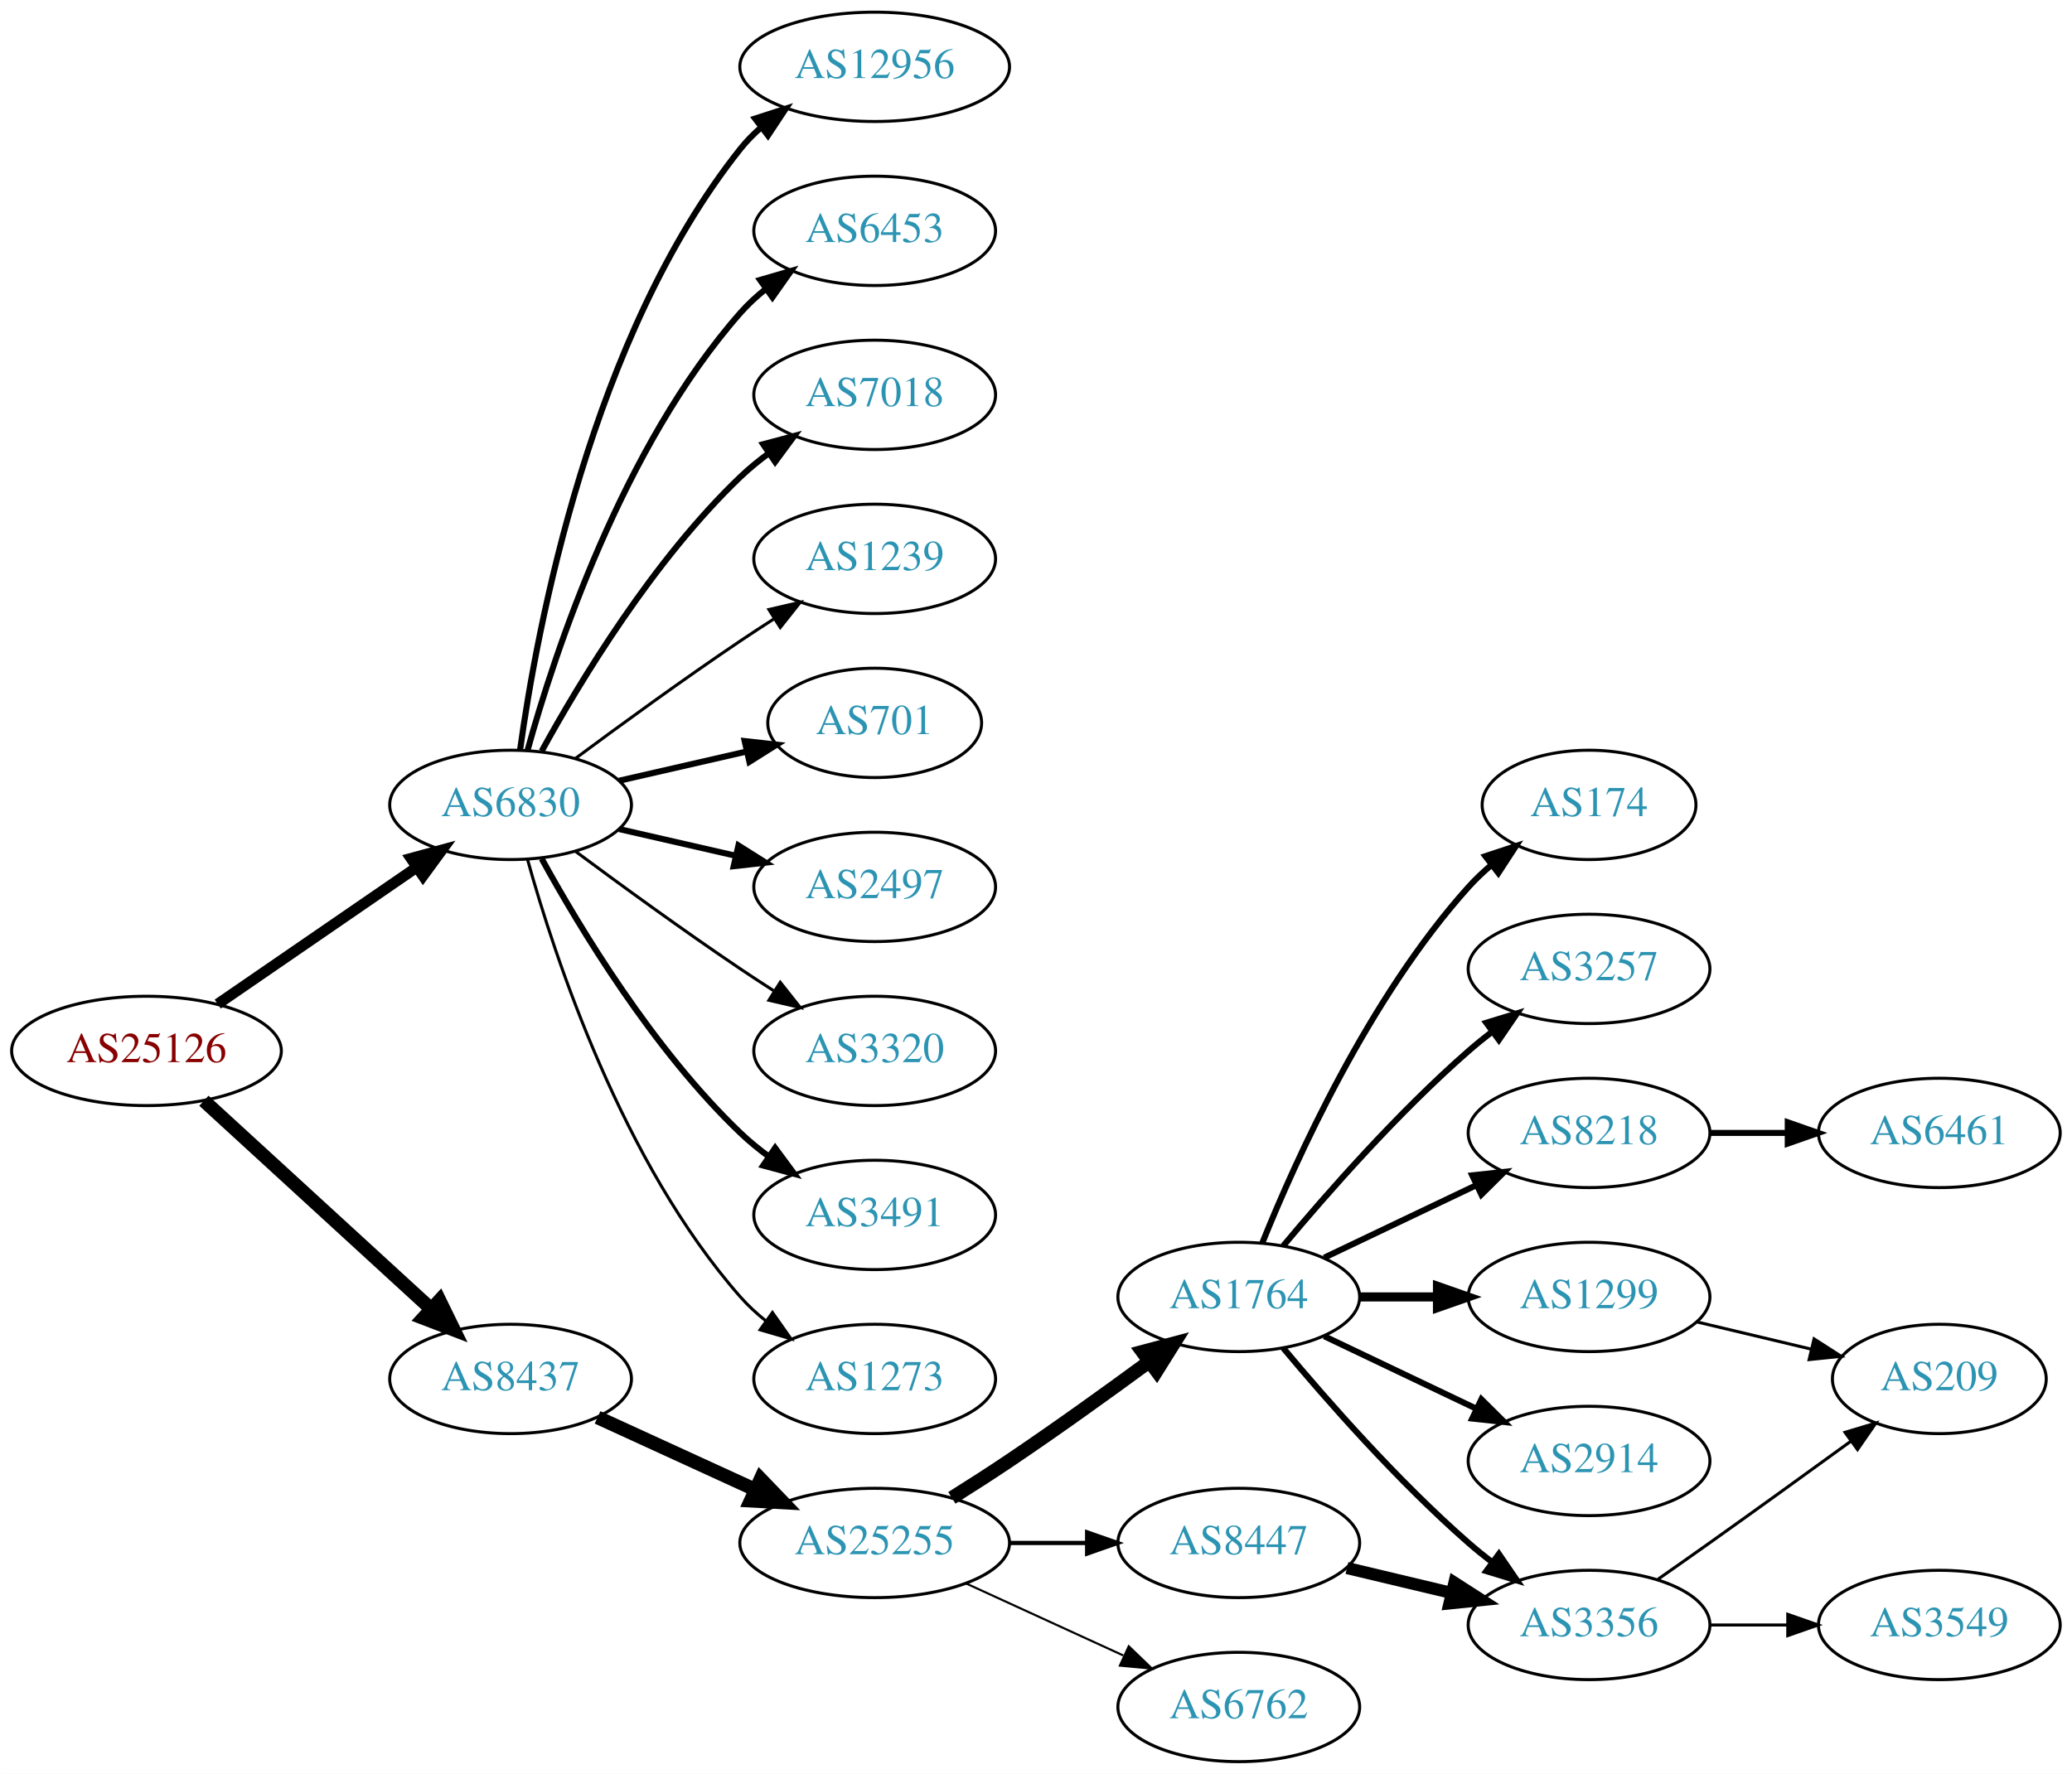
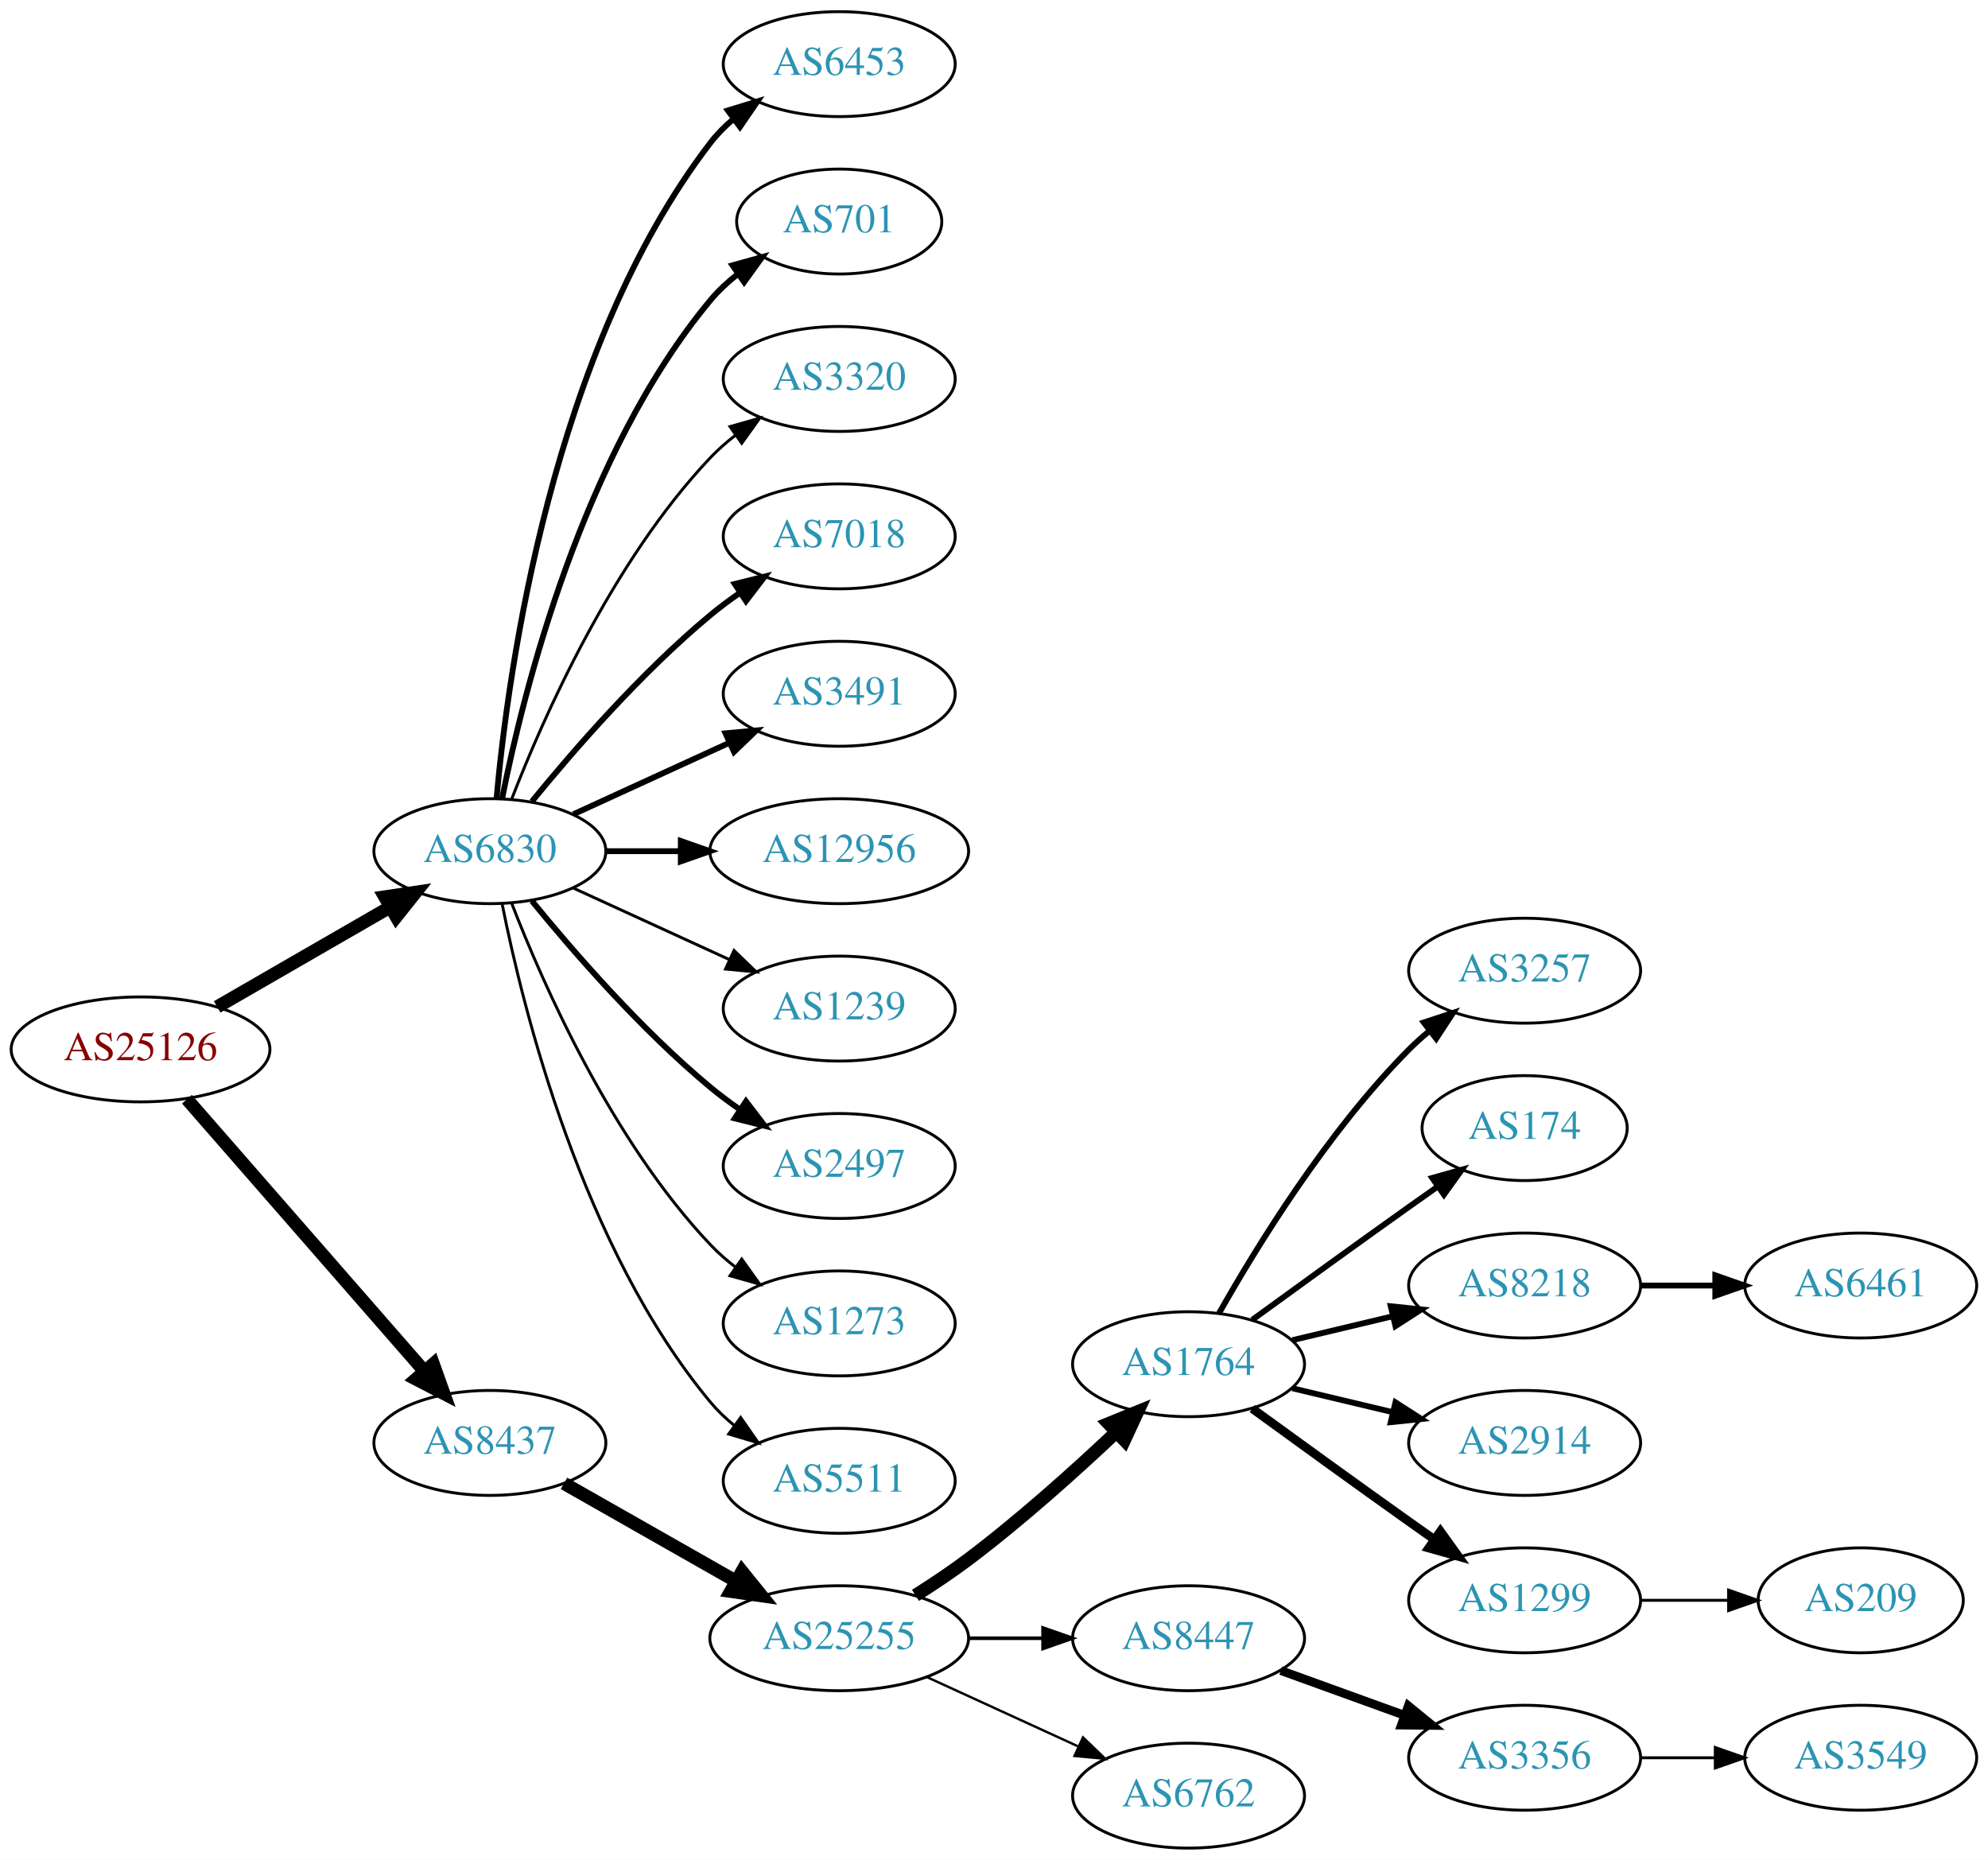
- <svg xmlns="http://www.w3.org/2000/svg" xmlns:xlink="http://www.w3.org/1999/xlink" width="682pt" height="584pt" viewBox="0.00 0.00 681.96 584.00">
-   <g id="graph0" class="graph" transform="scale(1 1) rotate(0) translate(4 580)">
-     <polygon fill="white" stroke="none" points="-4,4 -4,-580 677.956,-580 677.956,4 -4,4" />
+ <svg xmlns="http://www.w3.org/2000/svg" xmlns:xlink="http://www.w3.org/1999/xlink" width="682pt" height="638pt" viewBox="0.00 0.00 681.96 638.00">
+   <g id="graph0" class="graph" transform="scale(1 1) rotate(0) translate(4 634)">
+     <polygon fill="white" stroke="none" points="-4,4 -4,-634 677.956,-634 677.956,4 -4,4" />
    <g id="node1" class="node">
      <g id="a_node1">
        <a xlink:href="/asn/25126" xlink:title="AS25126 ~ TIWAG-Tiroler Wasserkraft AG [AT]">
-           <ellipse fill="#ffffff" stroke="black" cx="44.196" cy="-234" rx="44.393" ry="18" />
-           <text text-anchor="middle" x="44.196" y="-230.3" font-family="Times,serif" font-size="14.00" fill="#880000">AS25126</text>
+           <ellipse fill="#ffffff" stroke="black" cx="44.196" cy="-274" rx="44.393" ry="18" />
+           <text text-anchor="middle" x="44.196" y="-270.3" font-family="Times,serif" font-size="14.00" fill="#880000">AS25126</text>
        </a>
      </g>
    </g>
    <g id="node2" class="node">
      <g id="a_node2">
        <a xlink:href="/asn/6830" xlink:title="AS6830 ~ LGI-UPC [AT]">
-           <ellipse fill="#ffffff" stroke="black" cx="164.039" cy="-315" rx="39.794" ry="18" />
-           <text text-anchor="middle" x="164.039" y="-311.3" font-family="Times,serif" font-size="14.00" fill="#2c94b3">AS6830</text>
+           <ellipse fill="#ffffff" stroke="black" cx="164.039" cy="-342" rx="39.794" ry="18" />
+           <text text-anchor="middle" x="164.039" y="-338.3" font-family="Times,serif" font-size="14.00" fill="#2c94b3">AS6830</text>
        </a>
      </g>
    </g>
    <g id="edge1" class="edge">
-       <path fill="none" stroke="black" stroke-width="3.553" d="M67.639,-249.426C86.22,-262.198 112.781,-280.455 133.161,-294.463" />
-       <polygon fill="black" stroke="black" stroke-width="3.553" points="131.251,-297.398 141.475,-300.178 135.216,-291.629 131.251,-297.398" />
+       <path fill="none" stroke="black" stroke-width="4.5" d="M70.476,-288.588C87.796,-298.582 110.947,-311.941 129.763,-322.799" />
+       <polygon fill="black" stroke="black" stroke-width="4.5" points="127.978,-326.314 138.607,-327.902 131.914,-319.493 127.978,-326.314" />
    </g>
    <g id="node3" class="node">
      <g id="a_node3">
        <a xlink:href="/asn/8437" xlink:title="AS8437 ~ Hutchison Drei Austria GmbH [AT]">
-           <ellipse fill="#ffffff" stroke="black" cx="164.039" cy="-126" rx="39.794" ry="18" />
-           <text text-anchor="middle" x="164.039" y="-122.3" font-family="Times,serif" font-size="14.00" fill="#2c94b3">AS8437</text>
+           <ellipse fill="#ffffff" stroke="black" cx="164.039" cy="-139" rx="39.794" ry="18" />
+           <text text-anchor="middle" x="164.039" y="-135.3" font-family="Times,serif" font-size="14.00" fill="#2c94b3">AS8437</text>
        </a>
      </g>
    </g>
    <g id="edge2" class="edge">
-       <path fill="none" stroke="black" stroke-width="4.5" d="M63.094,-217.597C83.022,-199.333 115.38,-169.678 137.857,-149.079" />
-       <polygon fill="black" stroke="black" stroke-width="4.5" points="140.647,-151.863 145.359,-142.203 135.326,-146.057 140.647,-151.863" />
+       <path fill="none" stroke="black" stroke-width="4.5" d="M60.121,-256.902C80.663,-233.369 117.782,-190.845 141.379,-163.813" />
+       <polygon fill="black" stroke="black" stroke-width="4.5" points="144.625,-166.082 148.235,-155.959 138.692,-160.903 144.625,-166.082" />
    </g>
    <g id="node4" class="node">
      <g id="a_node4">
-         <a xlink:href="/asn/12956" xlink:title="AS12956 ~ TELXIUS [ES]">
-           <ellipse fill="#ffffff" stroke="black" cx="283.881" cy="-558" rx="44.393" ry="18" />
-           <text text-anchor="middle" x="283.881" y="-554.3" font-family="Times,serif" font-size="14.00" fill="#2c94b3">AS12956</text>
+         <a xlink:href="/asn/6453" xlink:title="AS6453 ~ TATA COMMUNICATIONS (AMERICA) INC [US]">
+           <ellipse fill="#ffffff" stroke="black" cx="283.881" cy="-612" rx="39.794" ry="18" />
+           <text text-anchor="middle" x="283.881" y="-608.3" font-family="Times,serif" font-size="14.00" fill="#2c94b3">AS6453</text>
        </a>
      </g>
    </g>
    <g id="edge3" class="edge">
-       <path fill="none" stroke="black" stroke-width="2" d="M167.178,-333.17C172.678,-372.974 190.504,-469.233 239.685,-531 241.723,-533.56 244.075,-535.944 246.606,-538.149" />
-       <polygon fill="black" stroke="black" stroke-width="2" points="244.527,-540.965 254.608,-544.227 248.762,-535.391 244.527,-540.965" />
+       <path fill="none" stroke="black" stroke-width="2" d="M166.323,-360.117C170.221,-403.332 185.238,-514.131 239.685,-585 241.975,-587.981 244.695,-590.716 247.639,-593.205" />
+       <polygon fill="black" stroke="black" stroke-width="2" points="245.686,-596.113 255.816,-599.218 249.833,-590.473 245.686,-596.113" />
    </g>
    <g id="node5" class="node">
      <g id="a_node5">
-         <a xlink:href="/asn/6453" xlink:title="AS6453 ~ TATA COMMUNICATIONS (AMERICA) INC [US]">
-           <ellipse fill="#ffffff" stroke="black" cx="283.881" cy="-504" rx="39.794" ry="18" />
-           <text text-anchor="middle" x="283.881" y="-500.3" font-family="Times,serif" font-size="14.00" fill="#2c94b3">AS6453</text>
+         <a xlink:href="/asn/701" xlink:title="AS701 ~ UUNET [US]">
+           <ellipse fill="#ffffff" stroke="black" cx="283.881" cy="-558" rx="35.194" ry="18" />
+           <text text-anchor="middle" x="283.881" y="-554.3" font-family="Times,serif" font-size="14.00" fill="#2c94b3">AS701</text>
        </a>
      </g>
    </g>
    <g id="edge4" class="edge">
-       <path fill="none" stroke="black" stroke-width="2" d="M169.612,-332.946C178.517,-364.995 200.801,-432.842 239.685,-477 242.169,-479.821 245.019,-482.449 248.044,-484.871" />
-       <polygon fill="black" stroke="black" stroke-width="2" points="246.162,-487.828 256.334,-490.791 250.23,-482.131 246.162,-487.828" />
+       <path fill="none" stroke="black" stroke-width="2" d="M168.237,-360.073C175.401,-396.141 195.675,-478.125 239.685,-531 242.422,-534.288 245.667,-537.298 249.13,-540.017" />
+       <polygon fill="black" stroke="black" stroke-width="2" points="247.265,-542.983 257.471,-545.827 251.267,-537.239 247.265,-542.983" />
    </g>
    <g id="node6" class="node">
      <g id="a_node6">
+         <a xlink:href="/asn/3320" xlink:title="AS3320 ~ DTAG [DE]">
+           <ellipse fill="#ffffff" stroke="black" cx="283.881" cy="-504" rx="39.794" ry="18" />
+           <text text-anchor="middle" x="283.881" y="-500.3" font-family="Times,serif" font-size="14.00" fill="#2c94b3">AS3320</text>
+         </a>
+       </g>
+     </g>
+     <g id="edge5" class="edge">
+       <path fill="none" stroke="black" d="M171.562,-359.994C182.312,-387.728 205.969,-441.429 239.685,-477 242.271,-479.728 245.188,-482.294 248.257,-484.677" />
+       <polygon fill="black" stroke="black" points="246.411,-487.658 256.605,-490.543 250.435,-481.93 246.411,-487.658" />
+     </g>
+     <g id="node7" class="node">
+       <g id="a_node7">
        <a xlink:href="/asn/7018" xlink:title="AS7018 ~ AT&amp;T Services, Inc. [US]">
          <ellipse fill="#ffffff" stroke="black" cx="283.881" cy="-450" rx="39.794" ry="18" />
          <text text-anchor="middle" x="283.881" y="-446.3" font-family="Times,serif" font-size="14.00" fill="#2c94b3">AS7018</text>
        </a>
      </g>
    </g>
-     <g id="edge5" class="edge">
-       <path fill="none" stroke="black" stroke-width="2" d="M174.28,-332.713C186.825,-355.561 211.002,-395.611 239.685,-423 242.553,-425.739 245.742,-428.347 249.051,-430.785" />
-       <polygon fill="black" stroke="black" stroke-width="2" points="247.175,-433.742 257.411,-436.477 251.114,-427.956 247.175,-433.742" />
-     </g>
-     <g id="node7" class="node">
-       <g id="a_node7">
-         <a xlink:href="/asn/1239" xlink:title="AS1239 ~ Sprint [US]">
-           <ellipse fill="#ffffff" stroke="black" cx="283.881" cy="-396" rx="39.794" ry="18" />
-           <text text-anchor="middle" x="283.881" y="-392.3" font-family="Times,serif" font-size="14.00" fill="#2c94b3">AS1239</text>
-         </a>
-       </g>
-     </g>
    <g id="edge6" class="edge">
-       <path fill="none" stroke="black" d="M185.369,-330.277C200.231,-341.304 220.976,-356.407 239.685,-369 243.234,-371.389 246.984,-373.839 250.733,-376.242" />
-       <polygon fill="black" stroke="black" points="249.059,-379.325 259.381,-381.712 252.801,-373.409 249.059,-379.325" />
+       <path fill="none" stroke="black" stroke-width="2" d="M178.458,-359.065C192.572,-376.375 215.987,-403.345 239.685,-423 242.901,-425.668 246.402,-428.27 249.972,-430.741" />
+       <polygon fill="black" stroke="black" stroke-width="2" points="248.05,-433.666 258.329,-436.236 251.896,-427.817 248.05,-433.666" />
    </g>
    <g id="node8" class="node">
      <g id="a_node8">
-         <a xlink:href="/asn/701" xlink:title="AS701 ~ UUNET [US]">
-           <ellipse fill="#ffffff" stroke="black" cx="283.881" cy="-342" rx="35.194" ry="18" />
-           <text text-anchor="middle" x="283.881" y="-338.3" font-family="Times,serif" font-size="14.00" fill="#2c94b3">AS701</text>
+         <a xlink:href="/asn/3491" xlink:title="AS3491 ~ PCCW Global, Inc. [US]">
+           <ellipse fill="#ffffff" stroke="black" cx="283.881" cy="-396" rx="39.794" ry="18" />
+           <text text-anchor="middle" x="283.881" y="-392.3" font-family="Times,serif" font-size="14.00" fill="#2c94b3">AS3491</text>
        </a>
      </g>
    </g>
    <g id="edge7" class="edge">
-       <path fill="none" stroke="black" stroke-width="2" d="M199.758,-322.955C212.85,-325.955 227.873,-329.396 241.513,-332.522" />
-       <polygon fill="black" stroke="black" stroke-width="2" points="241.091,-336.016 251.621,-334.838 242.655,-329.193 241.091,-336.016" />
+       <path fill="none" stroke="black" stroke-width="2" d="M192.667,-354.661C208.624,-361.973 228.895,-371.261 246.178,-379.181" />
+       <polygon fill="black" stroke="black" stroke-width="2" points="244.876,-382.435 255.425,-383.419 247.793,-376.071 244.876,-382.435" />
    </g>
    <g id="node9" class="node">
      <g id="a_node9">
-         <a xlink:href="/asn/2497" xlink:title="AS2497 ~ Internet Initiative Japan Inc. [JP]">
-           <ellipse fill="#ffffff" stroke="black" cx="283.881" cy="-288" rx="39.794" ry="18" />
-           <text text-anchor="middle" x="283.881" y="-284.3" font-family="Times,serif" font-size="14.00" fill="#2c94b3">AS2497</text>
+         <a xlink:href="/asn/12956" xlink:title="AS12956 ~ TELXIUS [ES]">
+           <ellipse fill="#ffffff" stroke="black" cx="283.881" cy="-342" rx="44.393" ry="18" />
+           <text text-anchor="middle" x="283.881" y="-338.3" font-family="Times,serif" font-size="14.00" fill="#2c94b3">AS12956</text>
        </a>
      </g>
    </g>
    <g id="edge8" class="edge">
-       <path fill="none" stroke="black" stroke-width="2" d="M199.758,-307.045C211.758,-304.296 225.379,-301.175 238.071,-298.267" />
-       <polygon fill="black" stroke="black" stroke-width="2" points="239.037,-301.636 248.003,-295.991 237.474,-294.813 239.037,-301.636" />
+       <path fill="none" stroke="black" stroke-width="2" d="M203.951,-342C212.054,-342 220.729,-342 229.255,-342" />
+       <polygon fill="black" stroke="black" stroke-width="2" points="229.533,-345.5 239.533,-342 229.533,-338.5 229.533,-345.5" />
    </g>
    <g id="node10" class="node">
      <g id="a_node10">
-         <a xlink:href="/asn/3320" xlink:title="AS3320 ~ DTAG [DE]">
-           <ellipse fill="#ffffff" stroke="black" cx="283.881" cy="-234" rx="39.794" ry="18" />
-           <text text-anchor="middle" x="283.881" y="-230.3" font-family="Times,serif" font-size="14.00" fill="#2c94b3">AS3320</text>
+         <a xlink:href="/asn/1239" xlink:title="AS1239 ~ Sprint [US]">
+           <ellipse fill="#ffffff" stroke="black" cx="283.881" cy="-288" rx="39.794" ry="18" />
+           <text text-anchor="middle" x="283.881" y="-284.3" font-family="Times,serif" font-size="14.00" fill="#2c94b3">AS1239</text>
        </a>
      </g>
    </g>
    <g id="edge9" class="edge">
-       <path fill="none" stroke="black" d="M185.369,-299.723C200.231,-288.696 220.976,-273.593 239.685,-261 243.234,-258.611 246.984,-256.161 250.733,-253.758" />
-       <polygon fill="black" stroke="black" points="252.801,-256.591 259.381,-248.288 249.059,-250.675 252.801,-256.591" />
+       <path fill="none" stroke="black" d="M192.667,-329.339C208.624,-322.027 228.895,-312.739 246.178,-304.819" />
+       <polygon fill="black" stroke="black" points="247.793,-307.929 255.425,-300.581 244.876,-301.565 247.793,-307.929" />
    </g>
    <g id="node11" class="node">
      <g id="a_node11">
-         <a xlink:href="/asn/3491" xlink:title="AS3491 ~ PCCW Global, Inc. [US]">
-           <ellipse fill="#ffffff" stroke="black" cx="283.881" cy="-180" rx="39.794" ry="18" />
-           <text text-anchor="middle" x="283.881" y="-176.3" font-family="Times,serif" font-size="14.00" fill="#2c94b3">AS3491</text>
+         <a xlink:href="/asn/2497" xlink:title="AS2497 ~ Internet Initiative Japan Inc. [JP]">
+           <ellipse fill="#ffffff" stroke="black" cx="283.881" cy="-234" rx="39.794" ry="18" />
+           <text text-anchor="middle" x="283.881" y="-230.3" font-family="Times,serif" font-size="14.00" fill="#2c94b3">AS2497</text>
        </a>
      </g>
    </g>
    <g id="edge10" class="edge">
-       <path fill="none" stroke="black" stroke-width="2" d="M174.28,-297.287C186.825,-274.439 211.002,-234.389 239.685,-207 242.553,-204.261 245.742,-201.653 249.051,-199.215" />
-       <polygon fill="black" stroke="black" stroke-width="2" points="251.114,-202.044 257.411,-193.523 247.175,-196.258 251.114,-202.044" />
+       <path fill="none" stroke="black" stroke-width="2" d="M178.458,-324.935C192.572,-307.625 215.987,-280.655 239.685,-261 242.901,-258.332 246.402,-255.73 249.972,-253.259" />
+       <polygon fill="black" stroke="black" stroke-width="2" points="251.896,-256.183 258.329,-247.764 248.05,-250.334 251.896,-256.183" />
    </g>
    <g id="node12" class="node">
      <g id="a_node12">
        <a xlink:href="/asn/1273" xlink:title="AS1273 ~ Vodafone Group PLC [EU]">
-           <ellipse fill="#ffffff" stroke="black" cx="283.881" cy="-126" rx="39.794" ry="18" />
-           <text text-anchor="middle" x="283.881" y="-122.3" font-family="Times,serif" font-size="14.00" fill="#2c94b3">AS1273</text>
+           <ellipse fill="#ffffff" stroke="black" cx="283.881" cy="-180" rx="39.794" ry="18" />
+           <text text-anchor="middle" x="283.881" y="-176.3" font-family="Times,serif" font-size="14.00" fill="#2c94b3">AS1273</text>
        </a>
      </g>
    </g>
    <g id="edge11" class="edge">
-       <path fill="none" stroke="black" d="M169.612,-297.054C178.517,-265.005 200.801,-197.158 239.685,-153 242.169,-150.179 245.019,-147.551 248.044,-145.129" />
-       <polygon fill="black" stroke="black" points="250.23,-147.869 256.334,-139.209 246.162,-142.172 250.23,-147.869" />
+       <path fill="none" stroke="black" d="M171.562,-324.006C182.312,-296.272 205.969,-242.571 239.685,-207 242.271,-204.272 245.188,-201.706 248.257,-199.323" />
+       <polygon fill="black" stroke="black" points="250.435,-202.07 256.605,-193.457 246.411,-196.342 250.435,-202.07" />
    </g>
    <g id="node13" class="node">
      <g id="a_node13">
+         <a xlink:href="/asn/5511" xlink:title="AS5511 ~ Orange S.A. [FR]">
+           <ellipse fill="#ffffff" stroke="black" cx="283.881" cy="-126" rx="39.794" ry="18" />
+           <text text-anchor="middle" x="283.881" y="-122.3" font-family="Times,serif" font-size="14.00" fill="#2c94b3">AS5511</text>
+         </a>
+       </g>
+     </g>
+     <g id="edge12" class="edge">
+       <path fill="none" stroke="black" d="M168.237,-323.927C175.401,-287.859 195.675,-205.875 239.685,-153 242.09,-150.111 244.886,-147.437 247.879,-144.987" />
+       <polygon fill="black" stroke="black" points="250.069,-147.723 256.122,-139.027 245.967,-142.05 250.069,-147.723" />
+     </g>
+     <g id="node14" class="node">
+       <g id="a_node14">
        <a xlink:href="/asn/25255" xlink:title="AS25255 ~ ==&gt; TELE2 AUSTRIA &lt;== [AT]">
          <ellipse fill="#ffffff" stroke="black" cx="283.881" cy="-72" rx="44.393" ry="18" />
          <text text-anchor="middle" x="283.881" y="-68.3" font-family="Times,serif" font-size="14.00" fill="#2c94b3">AS25255</text>
        </a>
      </g>
    </g>
-     <g id="edge12" class="edge">
-       <path fill="none" stroke="black" stroke-width="4.5" d="M192.667,-113.339C208.165,-106.238 227.732,-97.272 244.678,-89.506" />
-       <polygon fill="black" stroke="black" stroke-width="4.5" points="246.33,-93.08 253.781,-85.335 243.05,-85.921 246.33,-93.08" />
-     </g>
-     <g id="node14" class="node">
-       <g id="a_node14">
-         <a xlink:href="/asn/1764" xlink:title="AS1764 ~ NEXTLAYER-AS [AT]">
-           <ellipse fill="#ffffff" stroke="black" cx="403.724" cy="-153" rx="39.794" ry="18" />
-           <text text-anchor="middle" x="403.724" y="-149.3" font-family="Times,serif" font-size="14.00" fill="#2c94b3">AS1764</text>
-         </a>
-       </g>
-     </g>
    <g id="edge13" class="edge">
-       <path fill="none" stroke="black" stroke-width="4.5" d="M309.283,-86.852C315.467,-90.725 322.061,-94.951 328.077,-99 343.571,-109.429 360.46,-121.579 374.249,-131.709" />
-       <polygon fill="black" stroke="black" stroke-width="4.5" points="372.01,-134.951 382.393,-137.723 376.688,-128.616 372.01,-134.951" />
+       <path fill="none" stroke="black" stroke-width="4.5" d="M189.456,-125.118C206.489,-115.433 229.461,-102.372 248.364,-91.625" />
+       <polygon fill="black" stroke="black" stroke-width="4.5" points="250.526,-94.925 257.273,-86.56 246.633,-88.08 250.526,-94.925" />
    </g>
    <g id="node15" class="node">
      <g id="a_node15">
+         <a xlink:href="/asn/1764" xlink:title="AS1764 ~ NEXTLAYER-AS [AT]">
+           <ellipse fill="#ffffff" stroke="black" cx="403.724" cy="-166" rx="39.794" ry="18" />
+           <text text-anchor="middle" x="403.724" y="-162.3" font-family="Times,serif" font-size="14.00" fill="#2c94b3">AS1764</text>
+         </a>
+       </g>
+     </g>
+     <g id="edge14" class="edge">
+       <path fill="none" stroke="black" stroke-width="4.5" d="M310.042,-86.706C316.085,-90.514 322.424,-94.746 328.077,-99 345.923,-112.428 364.623,-129.217 378.842,-142.63" />
+       <polygon fill="black" stroke="black" stroke-width="4.5" points="376.293,-145.639 386.247,-149.691 381.727,-139.94 376.293,-145.639" />
+     </g>
+     <g id="node16" class="node">
+       <g id="a_node16">
        <a xlink:href="/asn/8447" xlink:title="AS8447 ~ A1 Telekom Austria AG [AT]">
          <ellipse fill="#ffffff" stroke="black" cx="403.724" cy="-72" rx="39.794" ry="18" />
          <text text-anchor="middle" x="403.724" y="-68.3" font-family="Times,serif" font-size="14.00" fill="#2c94b3">AS8447</text>
        </a>
      </g>
    </g>
-     <g id="edge14" class="edge">
-       <path fill="none" stroke="black" stroke-width="1.385" d="M328.092,-72C336.405,-72 345.168,-72 353.65,-72" />
-       <polygon fill="black" stroke="black" stroke-width="1.385" points="353.809,-75.5 363.809,-72 353.809,-68.5 353.809,-75.5" />
-     </g>
-     <g id="node16" class="node">
-       <g id="a_node16">
+     <g id="edge15" class="edge">
+       <path fill="none" stroke="black" stroke-width="1.227" d="M328.092,-72C336.405,-72 345.168,-72 353.65,-72" />
+       <polygon fill="black" stroke="black" stroke-width="1.227" points="353.809,-75.5 363.809,-72 353.809,-68.5 353.809,-75.5" />
+     </g>
+     <g id="node17" class="node">
+       <g id="a_node17">
        <a xlink:href="/asn/6762" xlink:title="AS6762 ~ TELECOM ITALIA SPARKLE S.p.A. [IT]">
          <ellipse fill="#ffffff" stroke="black" cx="403.724" cy="-18" rx="39.794" ry="18" />
          <text text-anchor="middle" x="403.724" y="-14.3" font-family="Times,serif" font-size="14.00" fill="#2c94b3">AS6762</text>
        </a>
      </g>
    </g>
-     <g id="edge15" class="edge">
-       <path fill="none" stroke="black" stroke-width="0.692" d="M314.011,-58.652C329.622,-51.498 349.02,-42.609 365.692,-34.969" />
-       <polygon fill="black" stroke="black" stroke-width="0.692" points="367.511,-37.986 375.144,-30.638 364.595,-31.622 367.511,-37.986" />
-     </g>
-     <g id="node17" class="node">
-       <g id="a_node17">
-         <a xlink:href="/asn/174" xlink:title="AS174 ~ Cogent Communications [US]">
-           <ellipse fill="#ffffff" stroke="black" cx="519.017" cy="-315" rx="35.194" ry="18" />
-           <text text-anchor="middle" x="519.017" y="-311.3" font-family="Times,serif" font-size="14.00" fill="#2c94b3">AS174</text>
-         </a>
-       </g>
-     </g>
    <g id="edge16" class="edge">
-       <path fill="none" stroke="black" stroke-width="2" d="M411.472,-170.787C422.523,-198.243 446.576,-251.578 479.37,-288 481.686,-290.572 484.291,-293.03 487.026,-295.343" />
-       <polygon fill="black" stroke="black" stroke-width="2" points="484.892,-298.117 494.949,-301.448 489.164,-292.572 484.892,-298.117" />
+       <path fill="none" stroke="black" stroke-width="0.818" d="M314.011,-58.652C329.622,-51.498 349.02,-42.609 365.692,-34.969" />
+       <polygon fill="black" stroke="black" stroke-width="0.818" points="367.511,-37.986 375.144,-30.638 364.595,-31.622 367.511,-37.986" />
    </g>
    <g id="node18" class="node">
      <g id="a_node18">
        <a xlink:href="/asn/3257" xlink:title="AS3257 ~ GTT [DE]">
-           <ellipse fill="#ffffff" stroke="black" cx="519.017" cy="-261" rx="39.794" ry="18" />
-           <text text-anchor="middle" x="519.017" y="-257.3" font-family="Times,serif" font-size="14.00" fill="#2c94b3">AS3257</text>
+           <ellipse fill="#ffffff" stroke="black" cx="519.017" cy="-301" rx="39.794" ry="18" />
+           <text text-anchor="middle" x="519.017" y="-297.3" font-family="Times,serif" font-size="14.00" fill="#2c94b3">AS3257</text>
        </a>
      </g>
    </g>
    <g id="edge17" class="edge">
-       <path fill="none" stroke="black" stroke-width="2" d="M418.354,-169.817C432.636,-186.929 456.183,-213.745 479.37,-234 481.836,-236.154 484.475,-238.294 487.172,-240.372" />
-       <polygon fill="black" stroke="black" stroke-width="2" points="485.197,-243.264 495.326,-246.37 489.345,-237.625 485.197,-243.264" />
+       <path fill="none" stroke="black" stroke-width="2" d="M414.184,-183.49C426.965,-206.096 451.398,-245.886 479.37,-274 481.481,-276.121 483.777,-278.188 486.163,-280.171" />
+       <polygon fill="black" stroke="black" stroke-width="2" points="484.415,-283.242 494.478,-286.556 488.678,-277.69 484.415,-283.242" />
    </g>
    <g id="node19" class="node">
      <g id="a_node19">
-         <a xlink:href="/asn/8218" xlink:title="AS8218 ~ legacy Neotelecoms [FR]">
-           <ellipse fill="#ffffff" stroke="black" cx="519.017" cy="-207" rx="39.794" ry="18" />
-           <text text-anchor="middle" x="519.017" y="-203.3" font-family="Times,serif" font-size="14.00" fill="#2c94b3">AS8218</text>
+         <a xlink:href="/asn/174" xlink:title="AS174 ~ Cogent Communications [US]">
+           <ellipse fill="#ffffff" stroke="black" cx="519.017" cy="-247" rx="35.194" ry="18" />
+           <text text-anchor="middle" x="519.017" y="-243.3" font-family="Times,serif" font-size="14.00" fill="#2c94b3">AS174</text>
        </a>
      </g>
    </g>
    <g id="edge18" class="edge">
-       <path fill="none" stroke="black" stroke-width="2" d="M431.86,-165.934C446.854,-173.081 465.675,-182.052 481.898,-189.785" />
-       <polygon fill="black" stroke="black" stroke-width="2" points="480.569,-193.028 491.102,-194.171 483.581,-186.709 480.569,-193.028" />
+       <path fill="none" stroke="black" stroke-width="2" d="M425.572,-181.222C440.506,-192.091 461.12,-207.025 479.37,-220 482.581,-222.282 485.95,-224.661 489.304,-227.018" />
+       <polygon fill="black" stroke="black" stroke-width="2" points="487.316,-229.899 497.515,-232.77 491.332,-224.166 487.316,-229.899" />
    </g>
    <g id="node20" class="node">
      <g id="a_node20">
-         <a xlink:href="/asn/1299" xlink:title="AS1299 ~ Telia Carrier [EU]">
-           <ellipse fill="#ffffff" stroke="black" cx="519.017" cy="-153" rx="39.794" ry="18" />
-           <text text-anchor="middle" x="519.017" y="-149.3" font-family="Times,serif" font-size="14.00" fill="#2c94b3">AS1299</text>
+         <a xlink:href="/asn/8218" xlink:title="AS8218 ~ legacy Neotelecoms [FR]">
+           <ellipse fill="#ffffff" stroke="black" cx="519.017" cy="-193" rx="39.794" ry="18" />
+           <text text-anchor="middle" x="519.017" y="-189.3" font-family="Times,serif" font-size="14.00" fill="#2c94b3">AS8218</text>
        </a>
      </g>
    </g>
    <g id="edge19" class="edge">
-       <path fill="none" stroke="black" stroke-width="3" d="M443.396,-153C451.599,-153 460.363,-153 468.895,-153" />
-       <polygon fill="black" stroke="black" stroke-width="3" points="469.134,-156.5 479.134,-153 469.134,-149.5 469.134,-156.5" />
+       <path fill="none" stroke="black" stroke-width="2" d="M439.331,-174.248C450.202,-176.838 462.357,-179.735 473.799,-182.462" />
+       <polygon fill="black" stroke="black" stroke-width="2" points="473.082,-185.889 483.621,-184.803 474.705,-179.08 473.082,-185.889" />
    </g>
    <g id="node21" class="node">
      <g id="a_node21">
-         <a xlink:href="/asn/3356" xlink:title="AS3356 ~ Level 3 Parent, LLC [US]">
-           <ellipse fill="#ffffff" stroke="black" cx="519.017" cy="-45" rx="39.794" ry="18" />
-           <text text-anchor="middle" x="519.017" y="-41.3" font-family="Times,serif" font-size="14.00" fill="#2c94b3">AS3356</text>
+         <a xlink:href="/asn/2914" xlink:title="AS2914 ~ NTT America, Inc. [US]">
+           <ellipse fill="#ffffff" stroke="black" cx="519.017" cy="-139" rx="39.794" ry="18" />
+           <text text-anchor="middle" x="519.017" y="-135.3" font-family="Times,serif" font-size="14.00" fill="#2c94b3">AS2914</text>
        </a>
      </g>
    </g>
    <g id="edge20" class="edge">
-       <path fill="none" stroke="black" stroke-width="2" d="M418.354,-136.183C432.636,-119.071 456.183,-92.255 479.37,-72 481.836,-69.846 484.475,-67.706 487.172,-65.628" />
-       <polygon fill="black" stroke="black" stroke-width="2" points="489.345,-68.375 495.326,-59.63 485.197,-62.736 489.345,-68.375" />
+       <path fill="none" stroke="black" stroke-width="2" d="M439.331,-157.752C450.202,-155.162 462.357,-152.265 473.799,-149.538" />
+       <polygon fill="black" stroke="black" stroke-width="2" points="474.705,-152.92 483.621,-147.197 473.082,-146.111 474.705,-152.92" />
    </g>
    <g id="node22" class="node">
      <g id="a_node22">
-         <a xlink:href="/asn/2914" xlink:title="AS2914 ~ NTT America, Inc. [US]">
-           <ellipse fill="#ffffff" stroke="black" cx="519.017" cy="-99" rx="39.794" ry="18" />
-           <text text-anchor="middle" x="519.017" y="-95.3" font-family="Times,serif" font-size="14.00" fill="#2c94b3">AS2914</text>
+         <a xlink:href="/asn/1299" xlink:title="AS1299 ~ Telia Carrier [EU]">
+           <ellipse fill="#ffffff" stroke="black" cx="519.017" cy="-85" rx="39.794" ry="18" />
+           <text text-anchor="middle" x="519.017" y="-81.3" font-family="Times,serif" font-size="14.00" fill="#2c94b3">AS1299</text>
        </a>
      </g>
    </g>
    <g id="edge21" class="edge">
-       <path fill="none" stroke="black" stroke-width="2" d="M431.86,-140.066C446.854,-132.919 465.675,-123.948 481.898,-116.215" />
-       <polygon fill="black" stroke="black" stroke-width="2" points="483.581,-119.291 491.102,-111.829 480.569,-112.972 483.581,-119.291" />
+       <path fill="none" stroke="black" stroke-width="3" d="M425.572,-150.778C440.506,-139.909 461.12,-124.975 479.37,-112 482.191,-109.995 485.134,-107.915 488.082,-105.841" />
+       <polygon fill="black" stroke="black" stroke-width="3" points="490.128,-108.681 496.306,-100.074 486.109,-102.95 490.128,-108.681" />
+     </g>
+     <g id="node23" class="node">
+       <g id="a_node23">
+         <a xlink:href="/asn/3356" xlink:title="AS3356 ~ Level 3 Parent, LLC [US]">
+           <ellipse fill="#ffffff" stroke="black" cx="519.017" cy="-31" rx="39.794" ry="18" />
+           <text text-anchor="middle" x="519.017" y="-27.3" font-family="Times,serif" font-size="14.00" fill="#2c94b3">AS3356</text>
+         </a>
+       </g>
    </g>
    <g id="edge22" class="edge">
-       <path fill="none" stroke="black" stroke-width="4" d="M439.331,-63.752C450.202,-61.162 462.357,-58.265 473.799,-55.538" />
-       <polygon fill="black" stroke="black" stroke-width="4" points="474.705,-58.92 483.621,-53.197 473.082,-52.111 474.705,-58.92" />
+       <path fill="none" stroke="black" stroke-width="3" d="M435.382,-60.905C448.355,-56.21 463.648,-50.676 477.529,-45.652" />
+       <polygon fill="black" stroke="black" stroke-width="3" points="479.121,-48.798 487.334,-42.104 476.739,-42.216 479.121,-48.798" />
    </g>
    <g id="node25" class="node">
      <g id="a_node25">
        <a xlink:href="/asn/6461" xlink:title="AS6461 ~ Zayo Bandwidth [US]">
-           <ellipse fill="#ffffff" stroke="black" cx="634.31" cy="-207" rx="39.794" ry="18" />
-           <text text-anchor="middle" x="634.31" y="-203.3" font-family="Times,serif" font-size="14.00" fill="#2c94b3">AS6461</text>
+           <ellipse fill="#ffffff" stroke="black" cx="634.31" cy="-193" rx="39.794" ry="18" />
+           <text text-anchor="middle" x="634.31" y="-189.3" font-family="Times,serif" font-size="14.00" fill="#2c94b3">AS6461</text>
+         </a>
+       </g>
+     </g>
+     <g id="edge24" class="edge">
+       <path fill="none" stroke="black" stroke-width="2" d="M558.689,-193C566.892,-193 575.656,-193 584.188,-193" />
+       <polygon fill="black" stroke="black" stroke-width="2" points="584.427,-196.5 594.427,-193 584.427,-189.5 584.427,-196.5" />
+     </g>
+     <g id="node26" class="node">
+       <g id="a_node26">
+         <a xlink:href="/asn/209" xlink:title="AS209 ~ CenturyLink Communications, LLC [US]">
+           <ellipse fill="#ffffff" stroke="black" cx="634.31" cy="-85" rx="35.194" ry="18" />
+           <text text-anchor="middle" x="634.31" y="-81.3" font-family="Times,serif" font-size="14.00" fill="#2c94b3">AS209</text>
        </a>
      </g>
    </g>
    <g id="edge25" class="edge">
-       <path fill="none" stroke="black" stroke-width="2" d="M558.689,-207C566.892,-207 575.656,-207 584.188,-207" />
-       <polygon fill="black" stroke="black" stroke-width="2" points="584.427,-210.5 594.427,-207 584.427,-203.5 584.427,-210.5" />
+       <path fill="none" stroke="black" d="M558.689,-85C568.394,-85 578.885,-85 588.848,-85" />
+       <polygon fill="black" stroke="black" points="588.984,-88.5 598.984,-85 588.984,-81.5 588.984,-88.5" />
    </g>
    <g id="node24" class="node">
      <g id="a_node24">
-         <a xlink:href="/asn/209" xlink:title="AS209 ~ CenturyLink Communications, LLC [US]">
-           <ellipse fill="#ffffff" stroke="black" cx="634.31" cy="-126" rx="35.194" ry="18" />
-           <text text-anchor="middle" x="634.31" y="-122.3" font-family="Times,serif" font-size="14.00" fill="#2c94b3">AS209</text>
-         </a>
-       </g>
-     </g>
-     <g id="edge26" class="edge">
-       <path fill="none" stroke="black" d="M554.624,-144.752C566.418,-141.942 579.723,-138.771 591.991,-135.847" />
-       <polygon fill="black" stroke="black" points="593.08,-139.186 601.996,-133.463 591.457,-132.376 593.08,-139.186" />
-     </g>
-     <g id="node23" class="node">
-       <g id="a_node23">
        <a xlink:href="/asn/3549" xlink:title="AS3549 ~ Level 3 Parent, LLC [US]">
-           <ellipse fill="#ffffff" stroke="black" cx="634.31" cy="-45" rx="39.794" ry="18" />
-           <text text-anchor="middle" x="634.31" y="-41.3" font-family="Times,serif" font-size="14.00" fill="#2c94b3">AS3549</text>
+           <ellipse fill="#ffffff" stroke="black" cx="634.31" cy="-31" rx="39.794" ry="18" />
+           <text text-anchor="middle" x="634.31" y="-27.3" font-family="Times,serif" font-size="14.00" fill="#2c94b3">AS3549</text>
        </a>
      </g>
    </g>
    <g id="edge23" class="edge">
-       <path fill="none" stroke="black" d="M558.689,-45C566.892,-45 575.656,-45 584.188,-45" />
-       <polygon fill="black" stroke="black" points="584.427,-48.5 594.427,-45 584.427,-41.5 584.427,-48.5" />
-     </g>
-     <g id="edge24" class="edge">
-       <path fill="none" stroke="black" d="M541.727,-60.074C547.262,-63.943 553.193,-68.111 558.663,-72 574.101,-82.975 591.229,-95.352 605.181,-105.485" />
-       <polygon fill="black" stroke="black" points="603.267,-108.421 613.414,-111.471 607.384,-102.759 603.267,-108.421" />
+       <path fill="none" stroke="black" d="M558.689,-31C566.892,-31 575.656,-31 584.188,-31" />
+       <polygon fill="black" stroke="black" points="584.427,-34.5 594.427,-31 584.427,-27.5 584.427,-34.5" />
    </g>
  </g>
</svg>
